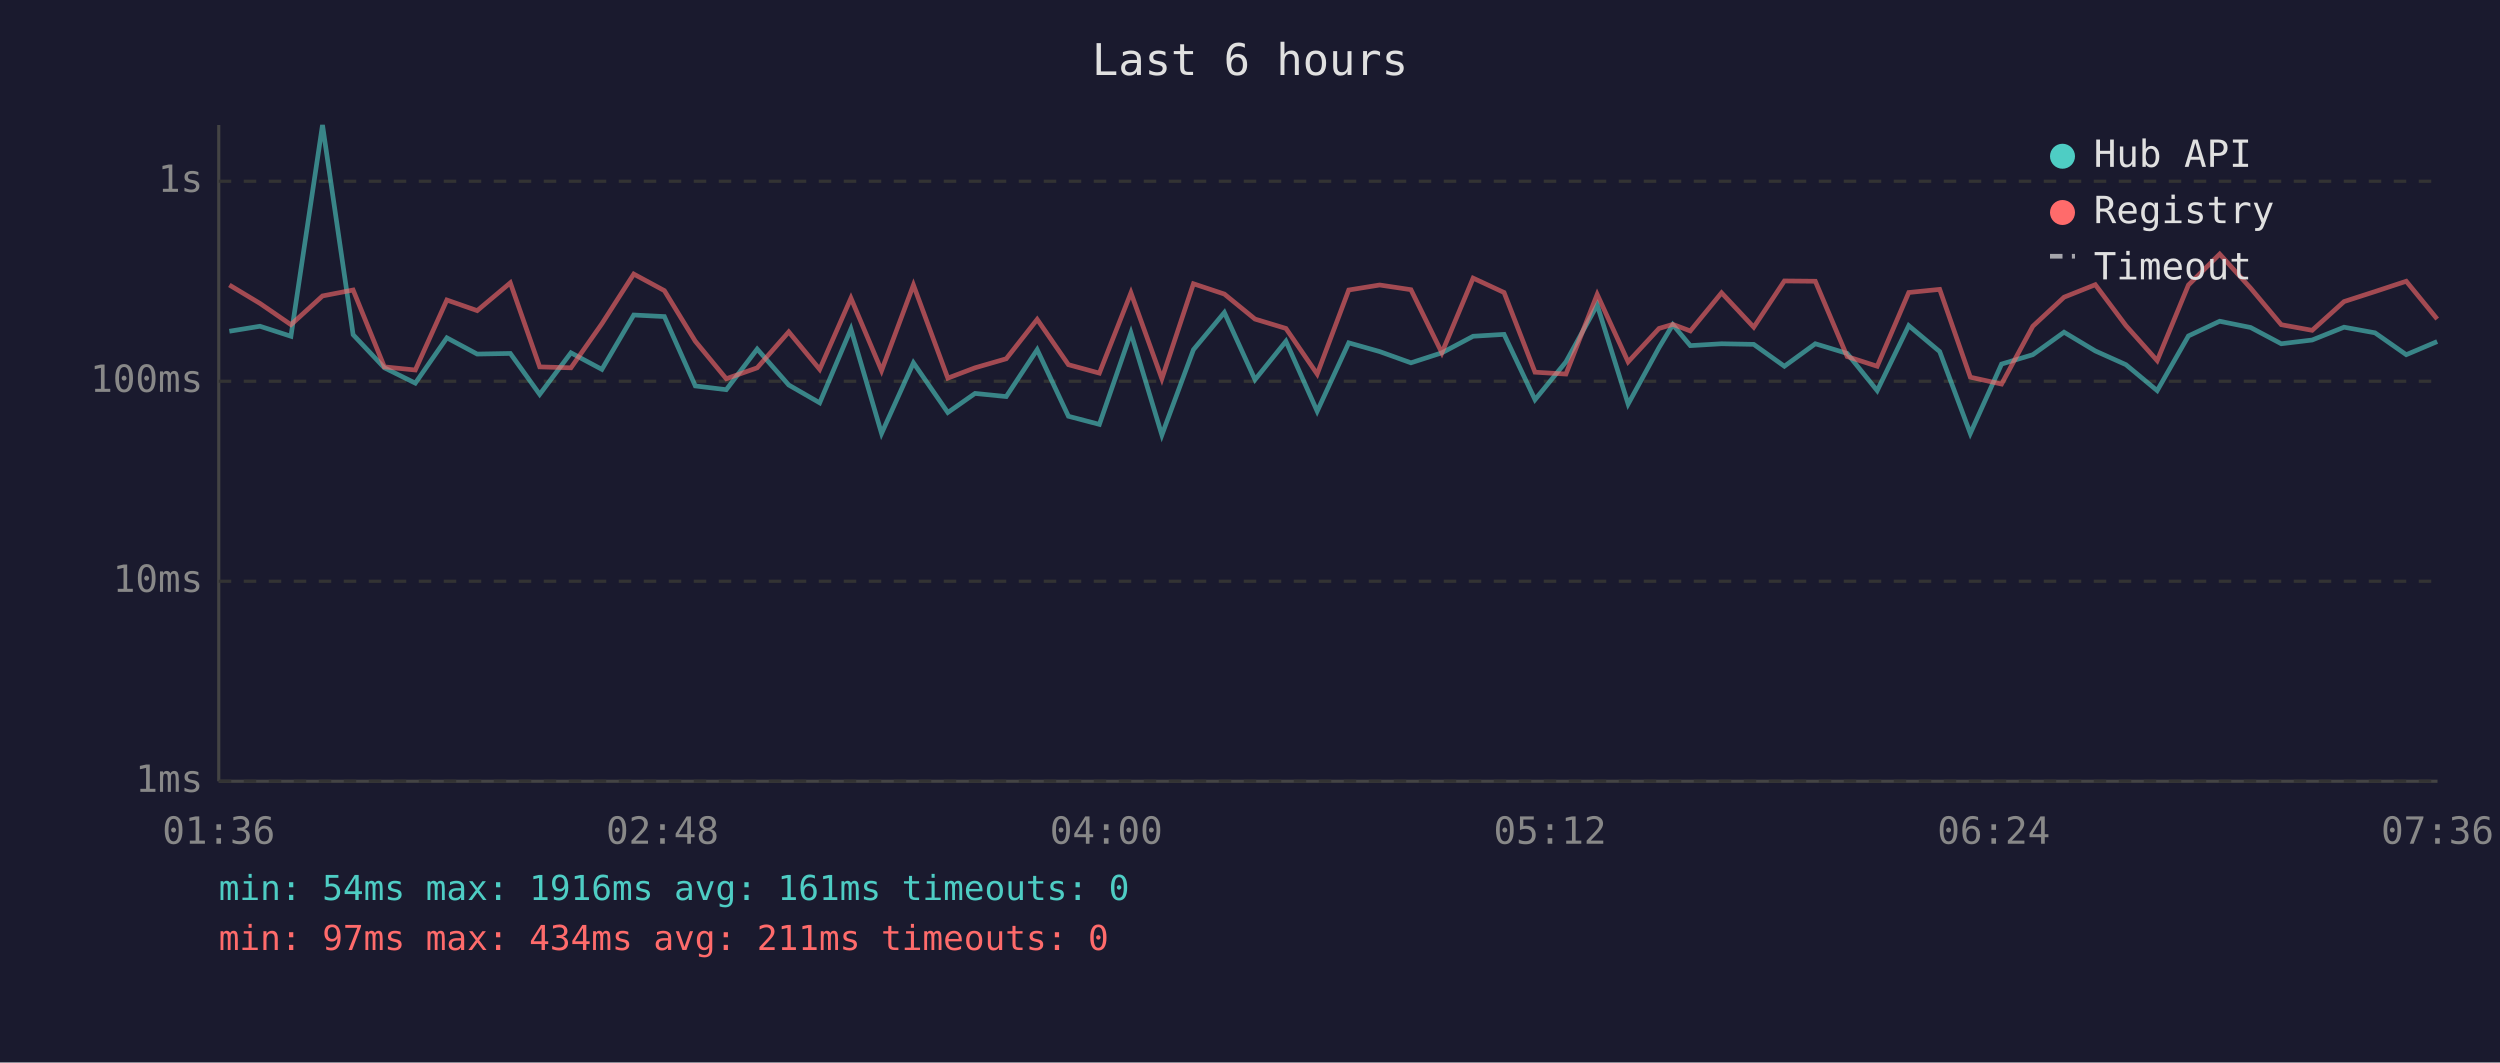
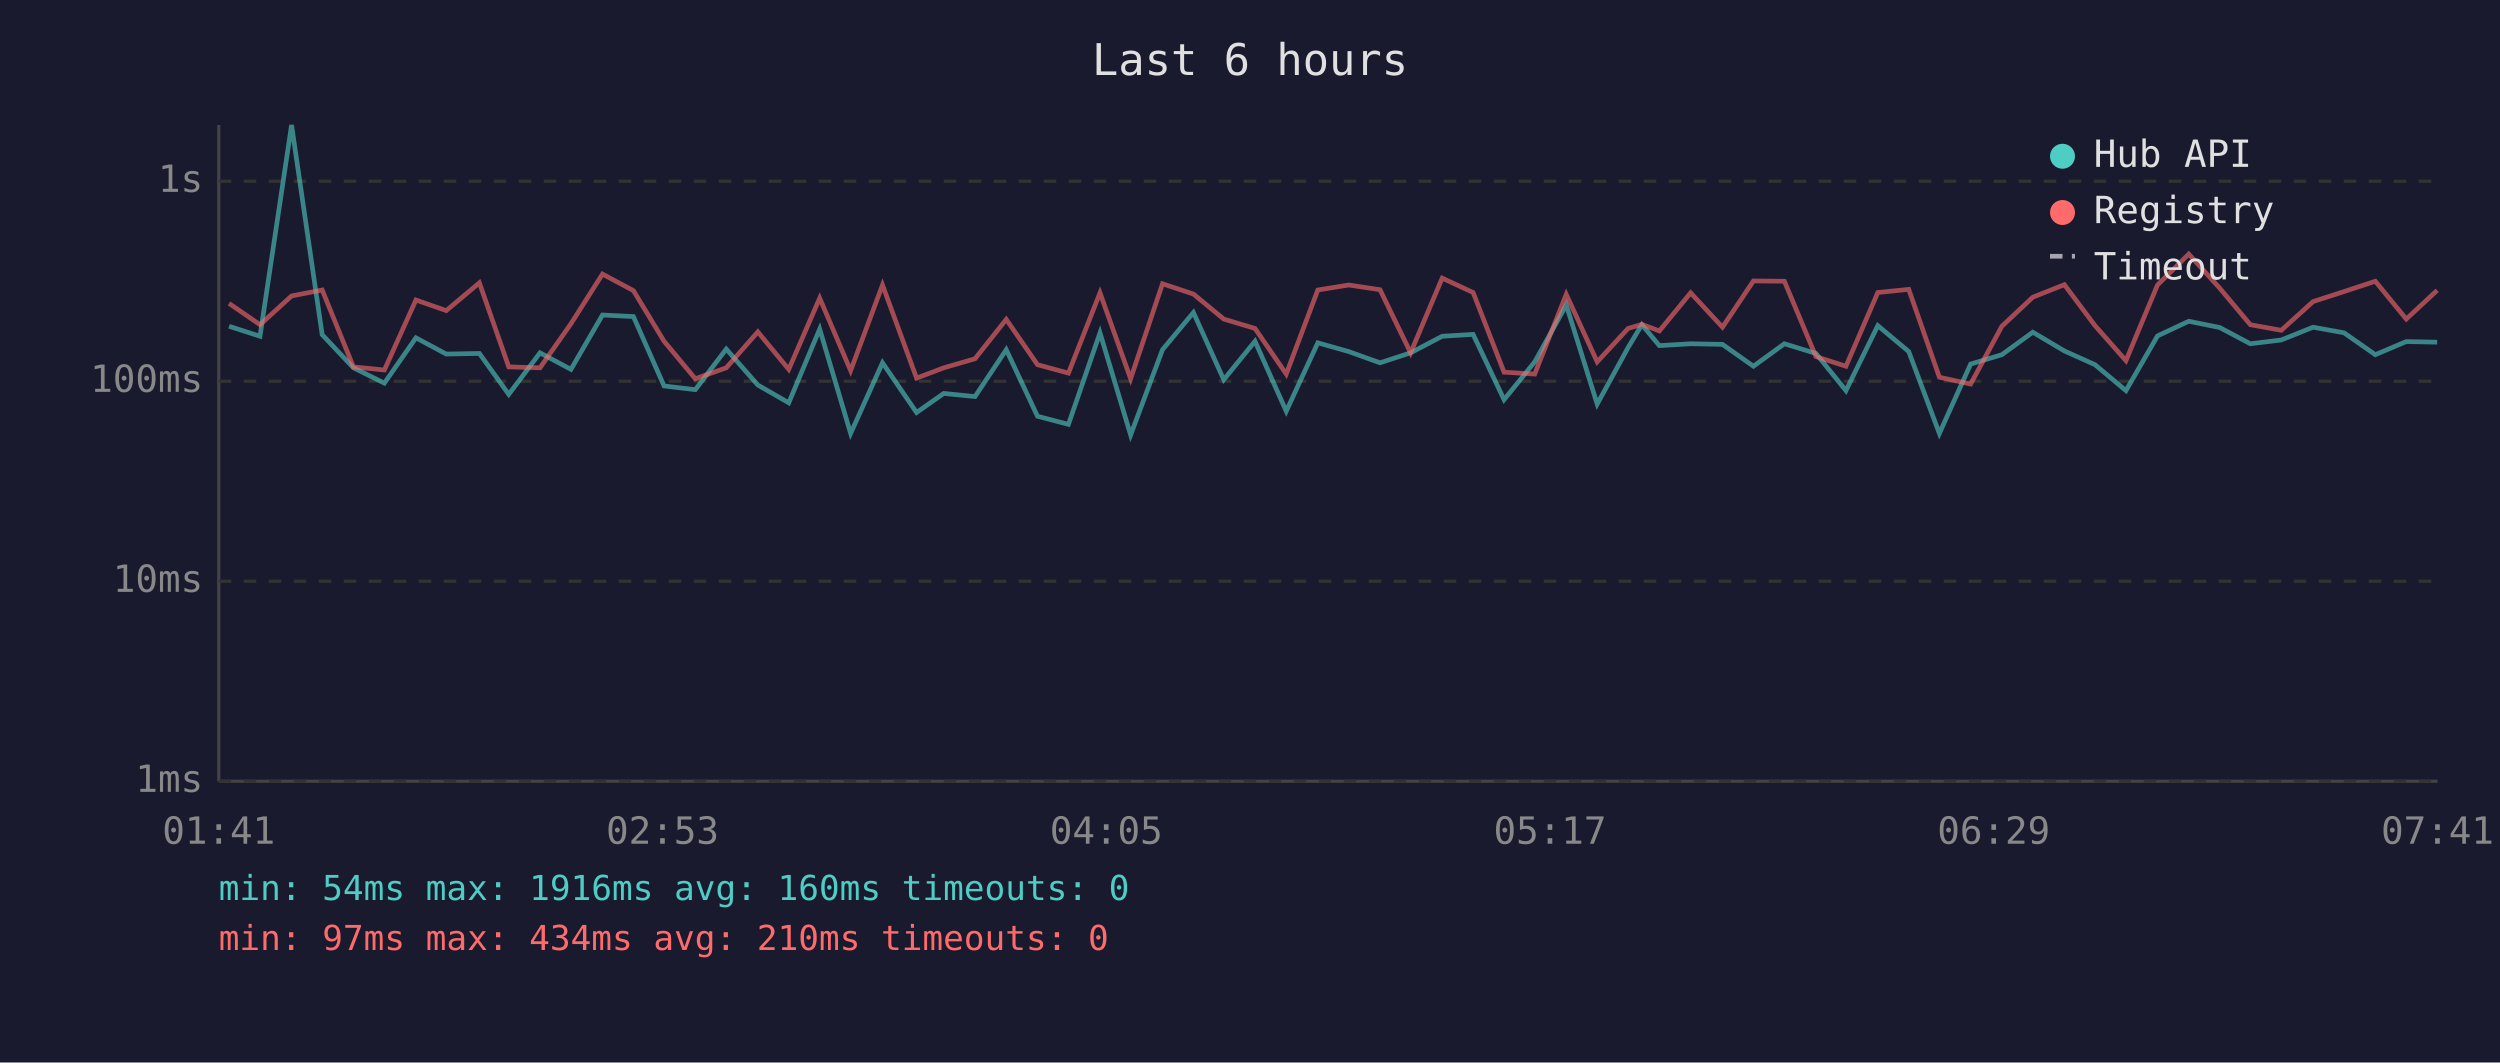
<svg xmlns="http://www.w3.org/2000/svg" viewBox="0 0 800 340" font-family="monospace" font-size="12">
  <rect width="800" height="340" fill="#1a1a2e" />
  <text x="400" y="24" fill="#e0e0e0" font-size="14" text-anchor="middle">Last 6 hours</text>
  <line x1="70" y1="40" x2="70" y2="250" stroke="#444" stroke-width="1" />
  <line x1="70" y1="250" x2="780" y2="250" stroke="#444" stroke-width="1" />
  <line x1="70" y1="250" x2="780" y2="250" stroke="#333" stroke-width="1" stroke-dasharray="4" />
  <text x="65" y="250" fill="#888" text-anchor="end" dominant-baseline="middle">1ms</text>
  <line x1="70" y1="186" x2="780" y2="186" stroke="#333" stroke-width="1" stroke-dasharray="4" />
  <text x="65" y="186" fill="#888" text-anchor="end" dominant-baseline="middle">10ms</text>
  <line x1="70" y1="122" x2="780" y2="122" stroke="#333" stroke-width="1" stroke-dasharray="4" />
  <text x="65" y="122" fill="#888" text-anchor="end" dominant-baseline="middle">100ms</text>
  <line x1="70" y1="58" x2="780" y2="58" stroke="#333" stroke-width="1" stroke-dasharray="4" />
  <text x="65" y="58" fill="#888" text-anchor="end" dominant-baseline="middle">1s</text>
-   <text x="70" y="270" fill="#888" text-anchor="middle">01:36</text>
-   <text x="212" y="270" fill="#888" text-anchor="middle">02:48</text>
-   <text x="354" y="270" fill="#888" text-anchor="middle">04:00</text>
-   <text x="496" y="270" fill="#888" text-anchor="middle">05:12</text>
-   <text x="638" y="270" fill="#888" text-anchor="middle">06:24</text>
-   <text x="780" y="270" fill="#888" text-anchor="middle">07:36</text>
-   <polyline points="73.4,106.0 83.2,104.4 93.1,107.6 103.2,40.0 113.0,107.1 123.0,117.7 132.9,122.6 143.0,108.1 152.7,113.3 163.3,113.1 172.7,126.2 182.7,112.9 192.6,118.2 202.8,100.8 212.6,101.3 222.5,123.5 232.4,124.7 242.3,111.7 252.4,123.2 262.3,128.9 272.3,105.3 282.1,138.7 292.3,116.1 303.3,132.0 312.0,125.9 322.0,126.9 331.9,111.9 341.9,133.2 351.8,135.8 361.9,106.5 371.8,139.2 381.9,111.9 391.8,100.0 401.6,121.5 411.5,109.2 421.5,131.6 431.6,109.7 441.5,112.5 451.5,116.1 461.4,112.9 471.4,107.6 481.3,107.0 491.2,127.9 501.1,115.8 511.1,97.6 521.0,129.3 530.9,111.2 535.3,103.9 540.9,110.6 550.9,110.0 561.2,110.2 571.0,117.2 580.9,110.0 591.1,113.1 600.7,125.0 610.8,104.2 620.7,112.5 630.5,138.7 640.5,116.5 650.5,113.5 660.5,106.3 670.5,112.3 680.3,116.7 690.3,125.0 700.3,107.5 710.3,102.8 720.2,104.8 730.0,110.0 739.9,108.8 750.1,104.7 760.0,106.5 770.0,113.5 779.9,109.3" fill="none" stroke="#4ecdc4" stroke-width="1.5" opacity="0.6" />
-   <polyline points="73.4,91.2 83.2,97.1 93.1,103.9 103.2,94.7 113.0,92.8 123.0,117.4 132.9,118.4 143.0,96.0 152.7,99.4 163.3,90.5 172.7,117.4 182.7,117.7 192.6,103.6 202.8,87.7 212.6,93.0 222.5,109.2 232.4,121.2 242.3,117.7 252.4,106.2 262.3,118.2 272.3,95.4 282.1,118.6 292.3,91.2 303.3,121.0 312.0,117.7 322.0,114.8 331.9,102.2 341.9,116.7 351.8,119.4 361.9,93.7 371.8,121.2 381.9,90.8 391.8,94.1 401.6,102.1 411.5,105.1 421.5,119.7 431.6,92.8 441.5,91.2 451.5,92.7 461.4,112.9 471.4,89.0 481.3,93.6 491.2,119.1 501.1,119.7 511.1,94.2 521.0,115.8 530.9,105.1 535.3,103.8 540.9,105.9 550.9,93.7 561.2,104.7 571.0,89.9 580.9,90.0 591.1,114.1 600.7,117.2 610.8,93.6 620.7,92.6 630.5,120.7 640.5,122.9 650.5,104.4 660.5,95.1 670.5,91.1 680.3,104.2 690.3,115.4 700.3,91.2 710.3,81.3 720.2,92.2 730.0,103.9 739.9,105.7 750.1,96.5 760.0,93.3 770.0,90.0 779.9,102.1" fill="none" stroke="#ff6b6b" stroke-width="1.5" opacity="0.6" />
+   <text x="70" y="270" fill="#888" text-anchor="middle">01:41</text>
+   <text x="212" y="270" fill="#888" text-anchor="middle">02:53</text>
+   <text x="354" y="270" fill="#888" text-anchor="middle">04:05</text>
+   <text x="496" y="270" fill="#888" text-anchor="middle">05:17</text>
+   <text x="638" y="270" fill="#888" text-anchor="middle">06:29</text>
+   <text x="780" y="270" fill="#888" text-anchor="middle">07:41</text>
+   <polyline points="73.3,104.4 83.2,107.6 93.3,40.0 103.1,107.1 113.1,117.7 123.0,122.6 133.1,108.1 142.8,113.3 153.4,113.1 162.8,126.2 172.8,112.9 182.7,118.2 192.8,100.8 202.7,101.3 212.5,123.5 222.5,124.7 232.4,111.7 242.5,123.2 252.4,128.9 262.3,105.3 272.2,138.7 282.4,116.1 293.3,132.0 302.0,125.9 312.0,126.9 322.0,111.9 332.0,133.2 341.9,135.8 352.0,106.5 361.8,139.2 372.0,111.9 381.9,100.0 391.6,121.5 401.6,109.2 411.6,131.6 421.7,109.7 431.6,112.5 441.6,116.1 451.4,112.9 461.5,107.6 471.4,107.0 481.3,127.9 491.1,115.8 501.2,97.6 511.1,129.3 521.0,111.2 525.4,103.9 531.0,110.6 541.0,110.0 551.2,110.2 561.1,117.2 571.0,110.0 581.1,113.1 590.7,125.0 600.9,104.2 610.8,112.5 620.6,138.7 630.6,116.5 640.6,113.5 650.5,106.3 660.6,112.3 670.4,116.7 680.3,125.0 690.4,107.5 700.4,102.8 710.3,104.8 720.1,110.0 730.0,108.8 740.2,104.7 750.1,106.5 760.1,113.5 770.0,109.3 779.9,109.5" fill="none" stroke="#4ecdc4" stroke-width="1.5" opacity="0.6" />
+   <polyline points="73.3,97.1 83.2,103.9 93.3,94.7 103.1,92.8 113.1,117.4 123.0,118.4 133.1,96.0 142.8,99.4 153.4,90.5 162.8,117.4 172.8,117.7 182.7,103.6 192.8,87.7 202.7,93.0 212.5,109.2 222.5,121.2 232.4,117.7 242.5,106.2 252.4,118.2 262.3,95.4 272.2,118.6 282.4,91.2 293.3,121.0 302.0,117.7 312.0,114.8 322.0,102.2 332.0,116.7 341.9,119.4 352.0,93.7 361.8,121.2 372.0,90.8 381.9,94.1 391.6,102.1 401.6,105.1 411.6,119.7 421.7,92.8 431.6,91.2 441.6,92.7 451.4,112.9 461.5,89.0 471.4,93.6 481.3,119.1 491.1,119.7 501.2,94.2 511.1,115.8 521.0,105.1 525.4,103.8 531.0,105.9 541.0,93.7 551.2,104.7 561.1,89.9 571.0,90.0 581.1,114.1 590.7,117.2 600.9,93.6 610.8,92.6 620.6,120.7 630.6,122.9 640.6,104.4 650.5,95.1 660.6,91.1 670.4,104.2 680.3,115.4 690.4,91.2 700.4,81.3 710.3,92.2 720.1,103.9 730.0,105.7 740.2,96.5 750.1,93.3 760.1,90.0 770.0,102.1 779.9,92.9" fill="none" stroke="#ff6b6b" stroke-width="1.5" opacity="0.6" />
  <circle cx="660" cy="50" r="4" fill="#4ecdc4" />
  <text x="670" y="50" fill="#e0e0e0" dominant-baseline="middle">Hub API</text>
  <circle cx="660" cy="68" r="4" fill="#ff6b6b" />
  <text x="670" y="68" fill="#e0e0e0" dominant-baseline="middle">Registry</text>
  <line x1="656" y1="82" x2="664" y2="82" stroke="#e0e0e0" stroke-width="1.5" stroke-dasharray="4,3" opacity="0.7" />
  <text x="670" y="86" fill="#e0e0e0" dominant-baseline="middle">Timeout</text>
-   <text x="70" y="288" fill="#4ecdc4" font-size="11">min: 54ms  max: 1916ms  avg: 161ms  timeouts: 0</text>
-   <text x="70" y="304" fill="#ff6b6b" font-size="11">min: 97ms  max: 434ms  avg: 211ms  timeouts: 0</text>
+   <text x="70" y="288" fill="#4ecdc4" font-size="11">min: 54ms  max: 1916ms  avg: 160ms  timeouts: 0</text>
+   <text x="70" y="304" fill="#ff6b6b" font-size="11">min: 97ms  max: 434ms  avg: 210ms  timeouts: 0</text>
</svg>
